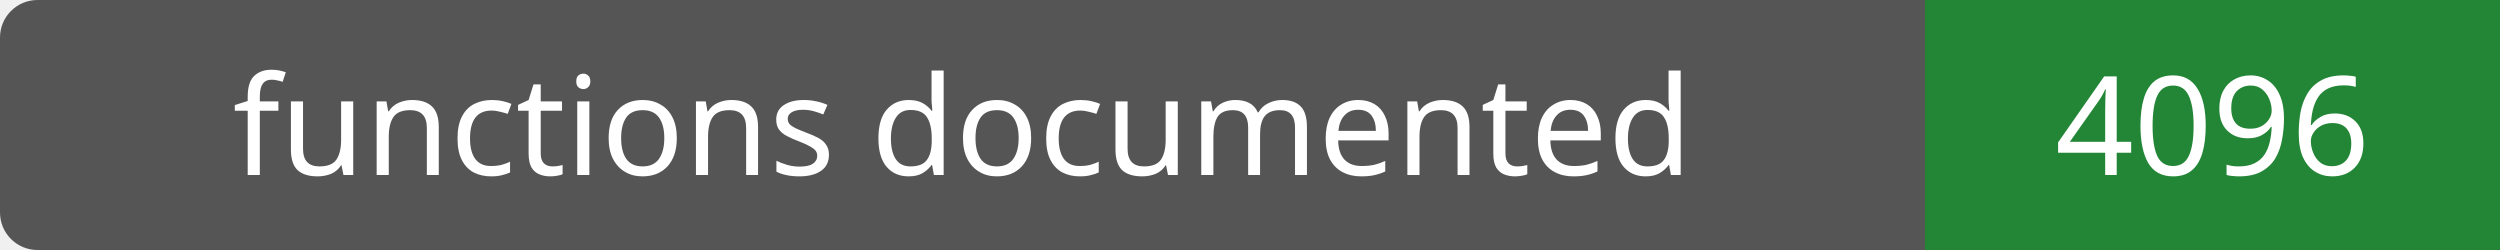
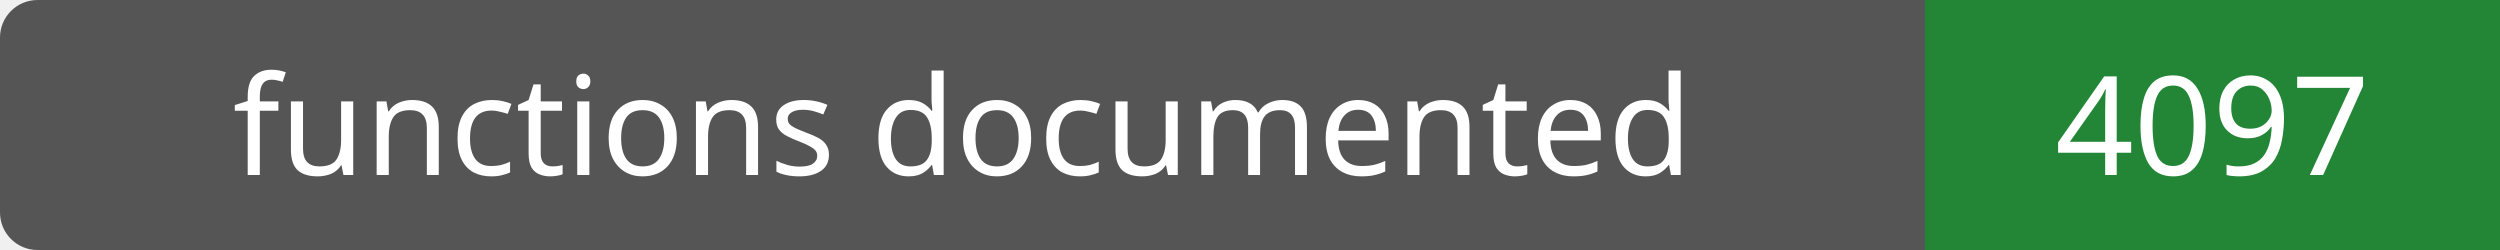
- <svg xmlns="http://www.w3.org/2000/svg" width="200" height="20" role="img" aria-label="functions documented: 4096">
+ <svg xmlns="http://www.w3.org/2000/svg" width="200" height="20" role="img" aria-label="functions documented: 4097">
  <rect width="200" height="20" rx="3" fill="#555" />
  <path fill="#238636" d="M154 0h46v20H154z" />
  <g fill="#fff" text-anchor="middle" font-family="Verdana,sans-serif" font-size="11">
    <text x="77.0" y="14">functions documented</text>
-     <text x="177.0" y="14">4096</text>
+     <text x="177.0" y="14">4097</text>
  </g>
</svg>
